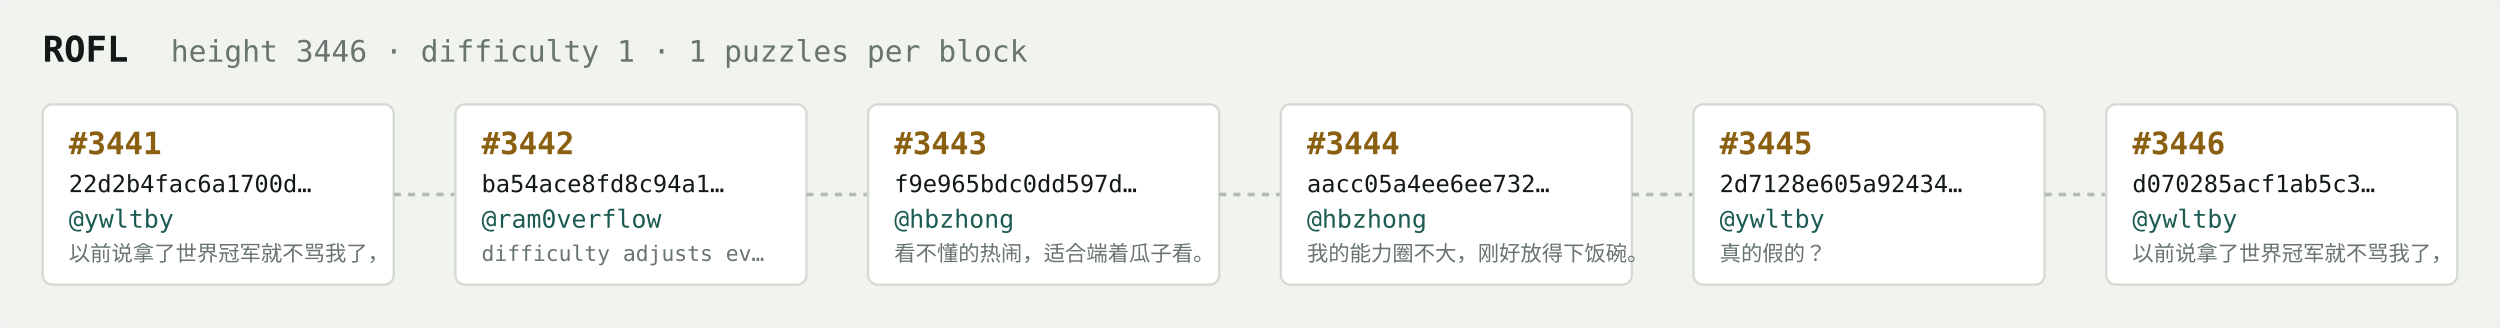
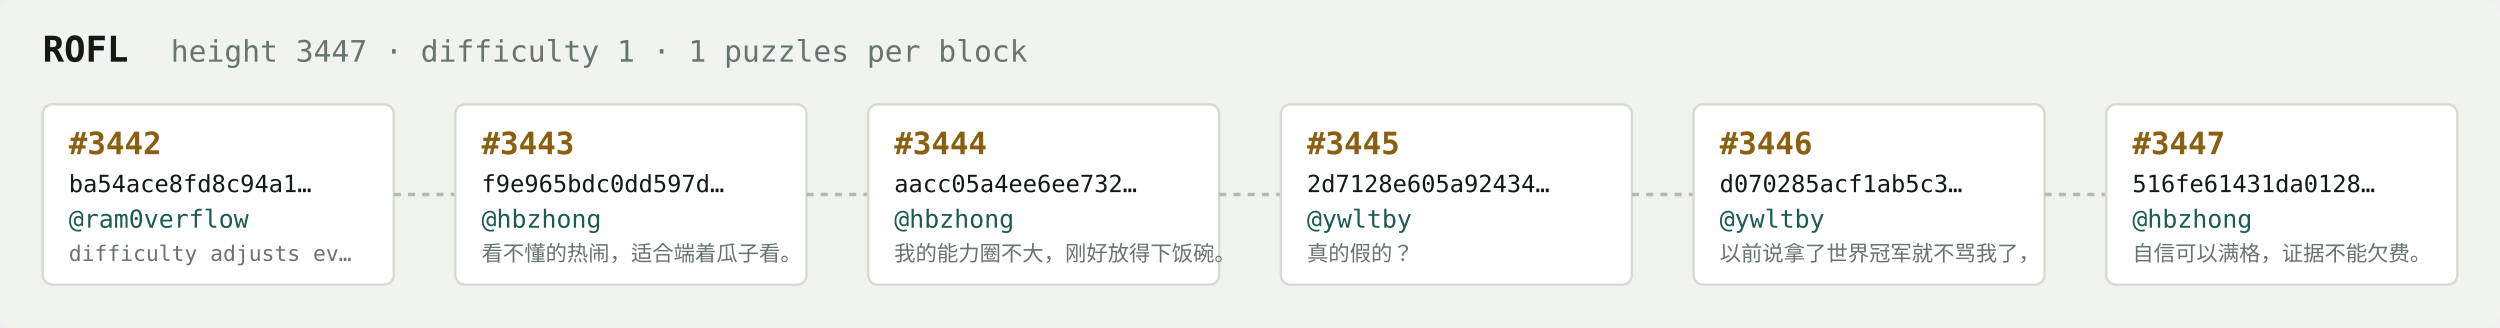
<svg xmlns="http://www.w3.org/2000/svg" width="1054" height="138" viewBox="0 0 1054 138" font-family="ui-monospace,SFMono-Regular,Menlo,monospace">
  <rect fill="#f1f3ef" width="1054" height="138" rx="6" />
  <text x="18" y="26" fill="#121916" font-size="15" font-weight="700">ROFL</text>
-   <text x="72" y="26" fill="#68746e" font-size="12.5">height 3446 · difficulty 1 · 1 puzzles per block</text>
+   <text x="72" y="26" fill="#68746e" font-size="12.5">height 3447 · difficulty 1 · 1 puzzles per block</text>
  <rect x="18" y="44" width="148" height="76" rx="4" fill="#ffffff" stroke="#d5dbd2" stroke-width="1" />
-   <text x="29" y="65" fill="#8a5f10" font-size="13" font-weight="700">#3441</text>
-   <text x="29" y="81" fill="#121916" font-size="10">22d2b4fac6a1700d…</text>
-   <text x="29" y="96" fill="#1c5b52" font-size="10.5">@ywltby</text>
-   <text x="29" y="110" fill="#68746e" font-size="9">以前说拿了世界冠军就不骂我了，</text>
+   <text x="29" y="65" fill="#8a5f10" font-size="13" font-weight="700">#3442</text>
+   <text x="29" y="81" fill="#121916" font-size="10">ba54ace8fd8c94a1…</text>
+   <text x="29" y="96" fill="#1c5b52" font-size="10.5">@ram0verflow</text>
+   <text x="29" y="110" fill="#68746e" font-size="9">difficulty adjusts ev…</text>
  <line x1="166" y1="82.0" x2="192" y2="82.0" stroke="#b3bcb4" stroke-width="1.5" stroke-dasharray="3 3" />
  <rect x="192" y="44" width="148" height="76" rx="4" fill="#ffffff" stroke="#d5dbd2" stroke-width="1" />
-   <text x="203" y="65" fill="#8a5f10" font-size="13" font-weight="700">#3442</text>
-   <text x="203" y="81" fill="#121916" font-size="10">ba54ace8fd8c94a1…</text>
-   <text x="203" y="96" fill="#1c5b52" font-size="10.5">@ram0verflow</text>
-   <text x="203" y="110" fill="#68746e" font-size="9">difficulty adjusts ev…</text>
+   <text x="203" y="65" fill="#8a5f10" font-size="13" font-weight="700">#3443</text>
+   <text x="203" y="81" fill="#121916" font-size="10">f9e965bdc0dd597d…</text>
+   <text x="203" y="96" fill="#1c5b52" font-size="10.5">@hbzhong</text>
+   <text x="203" y="110" fill="#68746e" font-size="9">看不懂的热闹，适合端着瓜子看。</text>
  <line x1="340" y1="82.0" x2="366" y2="82.0" stroke="#b3bcb4" stroke-width="1.5" stroke-dasharray="3 3" />
  <rect x="366" y="44" width="148" height="76" rx="4" fill="#ffffff" stroke="#d5dbd2" stroke-width="1" />
-   <text x="377" y="65" fill="#8a5f10" font-size="13" font-weight="700">#3443</text>
-   <text x="377" y="81" fill="#121916" font-size="10">f9e965bdc0dd597d…</text>
+   <text x="377" y="65" fill="#8a5f10" font-size="13" font-weight="700">#3444</text>
+   <text x="377" y="81" fill="#121916" font-size="10">aacc05a4ee6ee732…</text>
  <text x="377" y="96" fill="#1c5b52" font-size="10.5">@hbzhong</text>
-   <text x="377" y="110" fill="#68746e" font-size="9">看不懂的热闹，适合端着瓜子看。</text>
+   <text x="377" y="110" fill="#68746e" font-size="9">我的能力圈不大，刚好放得下饭碗。</text>
  <line x1="514" y1="82.0" x2="540" y2="82.0" stroke="#b3bcb4" stroke-width="1.5" stroke-dasharray="3 3" />
  <rect x="540" y="44" width="148" height="76" rx="4" fill="#ffffff" stroke="#d5dbd2" stroke-width="1" />
-   <text x="551" y="65" fill="#8a5f10" font-size="13" font-weight="700">#3444</text>
-   <text x="551" y="81" fill="#121916" font-size="10">aacc05a4ee6ee732…</text>
-   <text x="551" y="96" fill="#1c5b52" font-size="10.5">@hbzhong</text>
-   <text x="551" y="110" fill="#68746e" font-size="9">我的能力圈不大，刚好放得下饭碗。</text>
+   <text x="551" y="65" fill="#8a5f10" font-size="13" font-weight="700">#3445</text>
+   <text x="551" y="81" fill="#121916" font-size="10">2d7128e605a92434…</text>
+   <text x="551" y="96" fill="#1c5b52" font-size="10.5">@ywltby</text>
+   <text x="551" y="110" fill="#68746e" font-size="9">真的假的？</text>
  <line x1="688" y1="82.0" x2="714" y2="82.0" stroke="#b3bcb4" stroke-width="1.5" stroke-dasharray="3 3" />
  <rect x="714" y="44" width="148" height="76" rx="4" fill="#ffffff" stroke="#d5dbd2" stroke-width="1" />
-   <text x="725" y="65" fill="#8a5f10" font-size="13" font-weight="700">#3445</text>
-   <text x="725" y="81" fill="#121916" font-size="10">2d7128e605a92434…</text>
+   <text x="725" y="65" fill="#8a5f10" font-size="13" font-weight="700">#3446</text>
+   <text x="725" y="81" fill="#121916" font-size="10">d070285acf1ab5c3…</text>
  <text x="725" y="96" fill="#1c5b52" font-size="10.5">@ywltby</text>
-   <text x="725" y="110" fill="#68746e" font-size="9">真的假的？</text>
+   <text x="725" y="110" fill="#68746e" font-size="9">以前说拿了世界冠军就不骂我了，</text>
  <line x1="862" y1="82.0" x2="888" y2="82.0" stroke="#b3bcb4" stroke-width="1.5" stroke-dasharray="3 3" />
  <rect x="888" y="44" width="148" height="76" rx="4" fill="#ffffff" stroke="#d5dbd2" stroke-width="1" />
-   <text x="899" y="65" fill="#8a5f10" font-size="13" font-weight="700">#3446</text>
-   <text x="899" y="81" fill="#121916" font-size="10">d070285acf1ab5c3…</text>
-   <text x="899" y="96" fill="#1c5b52" font-size="10.5">@ywltby</text>
-   <text x="899" y="110" fill="#68746e" font-size="9">以前说拿了世界冠军就不骂我了，</text>
+   <text x="899" y="65" fill="#8a5f10" font-size="13" font-weight="700">#3447</text>
+   <text x="899" y="81" fill="#121916" font-size="10">516fe61431da0128…</text>
+   <text x="899" y="96" fill="#1c5b52" font-size="10.5">@hbzhong</text>
+   <text x="899" y="110" fill="#68746e" font-size="9">自信可以满格，证据不能欠费。</text>
</svg>
